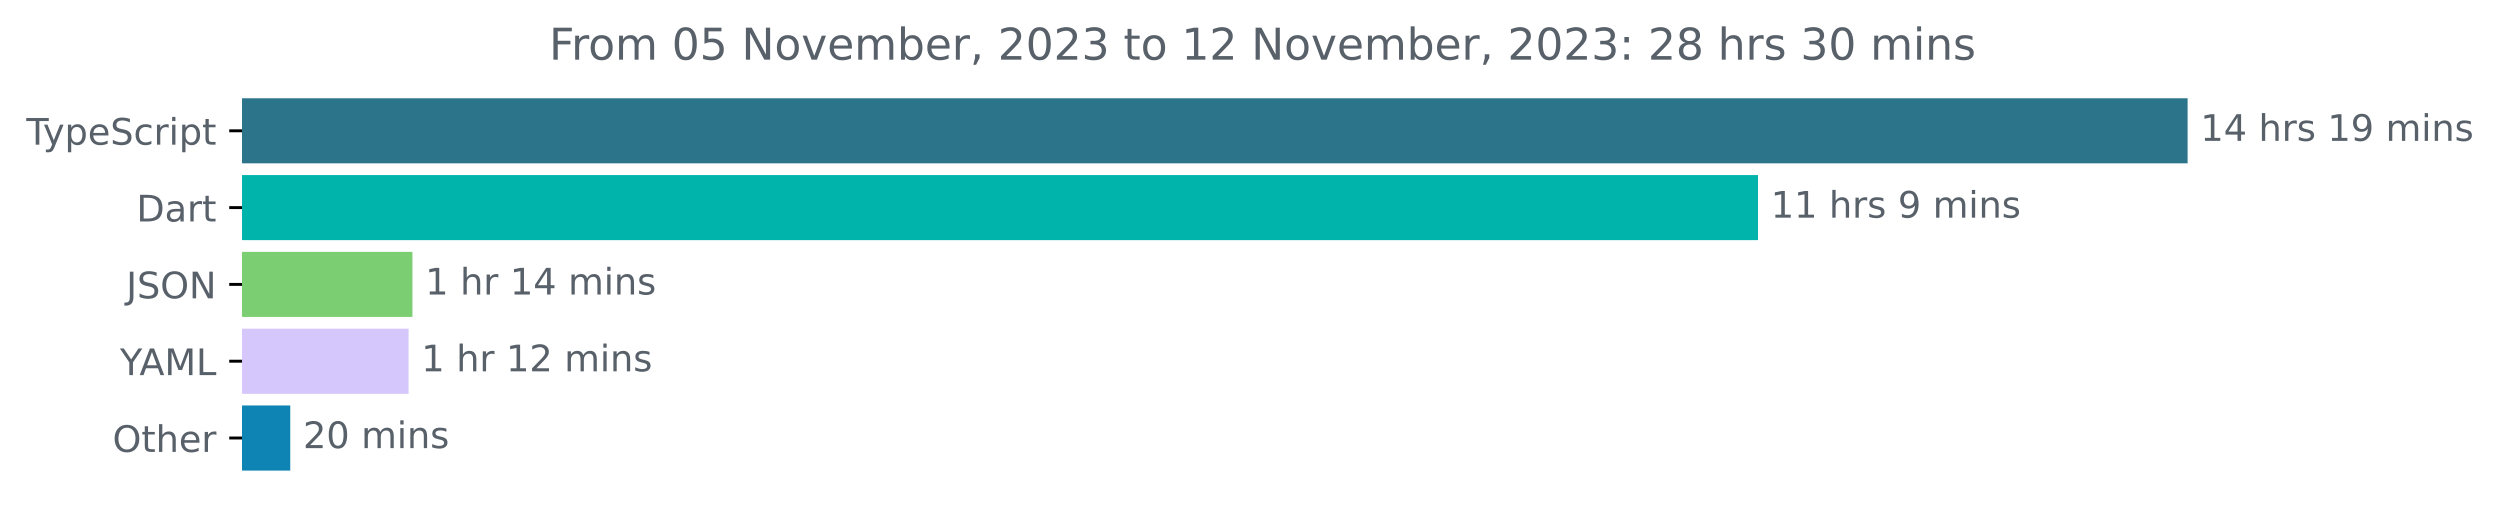
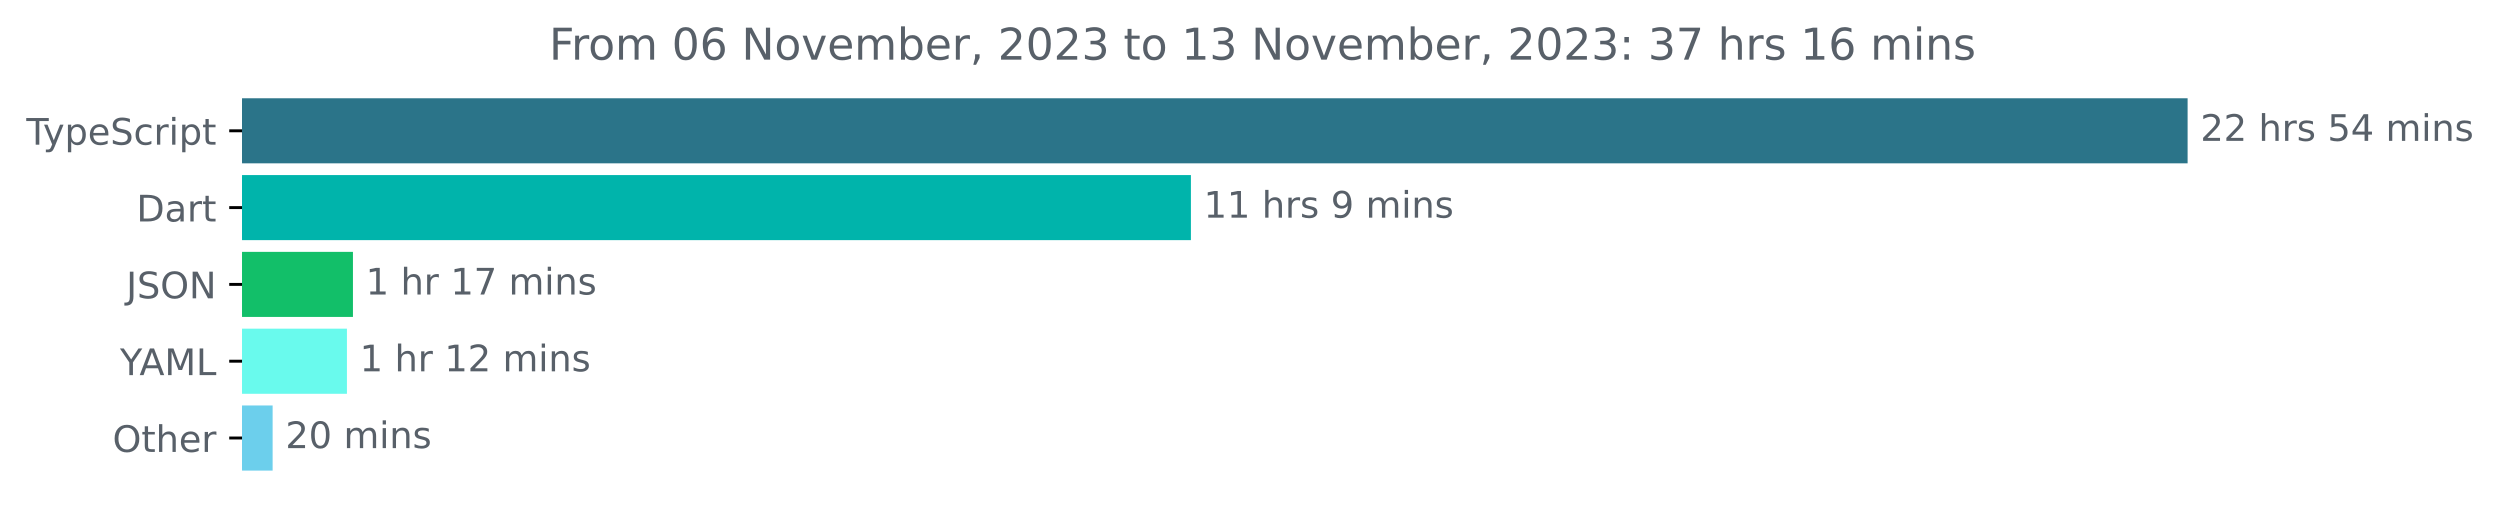
<svg xmlns="http://www.w3.org/2000/svg" xmlns:xlink="http://www.w3.org/1999/xlink" width="683.507pt" height="140.398pt" viewBox="0 0 683.507 140.398" version="1.1">
  <defs>
    <style type="text/css">*{stroke-linejoin: round; stroke-linecap: butt}</style>
  </defs>
  <g id="figure_1">
    <g id="patch_1">
      <path d="M -0 140.398  L 683.507 140.398  L 683.507 0  L -0 0  L -0 140.398  z " style="fill: none" />
    </g>
    <g id="axes_1">
      <g id="patch_2">
-         <path d="M 66.17 27.358  L 597.599 27.358  L 597.599 44.158  L 66.17 44.158  z " clip-path="url(#pf23613c399)" style="fill: #2b7489; stroke: #2b7489; stroke-linejoin: miter" />
+         <path d="M 66.17 27.358  L 597.599 27.358  L 597.599 44.158  L 66.17 44.158  z " clip-path="url(#p52488f59c1)" style="fill: #2b7489; stroke: #2b7489; stroke-linejoin: miter" />
      </g>
      <g id="patch_3">
-         <path d="M 66.17 48.358  L 480.15 48.358  L 480.15 65.158  L 66.17 65.158  z " clip-path="url(#pf23613c399)" style="fill: #00b4ab; stroke: #00b4ab; stroke-linejoin: miter" />
+         <path d="M 66.17 48.358  L 325.098 48.358  L 325.098 65.158  L 66.17 65.158  z " clip-path="url(#p52488f59c1)" style="fill: #00b4ab; stroke: #00b4ab; stroke-linejoin: miter" />
      </g>
      <g id="patch_4">
-         <path d="M 66.17 69.358  L 112.262 69.358  L 112.262 86.158  L 66.17 86.158  z " clip-path="url(#pf23613c399)" style="fill: #7cce73; stroke: #7cce73; stroke-linejoin: miter" />
+         <path d="M 66.17 69.358  L 95.997 69.358  L 95.997 86.158  L 66.17 86.158  z " clip-path="url(#p52488f59c1)" style="fill: #12bf69; stroke: #12bf69; stroke-linejoin: miter" />
      </g>
      <g id="patch_5">
-         <path d="M 66.17 90.358  L 111.205 90.358  L 111.205 107.158  L 66.17 107.158  z " clip-path="url(#pf23613c399)" style="fill: #d5c6fb; stroke: #d5c6fb; stroke-linejoin: miter" />
+         <path d="M 66.17 90.358  L 94.354 90.358  L 94.354 107.158  L 66.17 107.158  z " clip-path="url(#p52488f59c1)" style="fill: #69faed; stroke: #69faed; stroke-linejoin: miter" />
      </g>
      <g id="patch_6">
-         <path d="M 66.17 111.358  L 78.856 111.358  L 78.856 128.158  L 66.17 128.158  z " clip-path="url(#pf23613c399)" style="fill: #0d84b3; stroke: #0d84b3; stroke-linejoin: miter" />
+         <path d="M 66.17 111.358  L 74.038 111.358  L 74.038 128.158  L 66.17 128.158  z " clip-path="url(#p52488f59c1)" style="fill: #6ccfec; stroke: #6ccfec; stroke-linejoin: miter" />
      </g>
      <g id="matplotlib.axis_1" />
      <g id="matplotlib.axis_2">
        <g id="ytick_1">
          <g id="line2d_1">
            <defs>
-               <path id="md02994d753" d="M 0 0  L -3.5 0  " style="stroke: #000000; stroke-width: 0.8" />
+               <path id="mbbbab70926" d="M 0 0  L -3.5 0  " style="stroke: #000000; stroke-width: 0.8" />
            </defs>
            <g>
-               <use xlink:href="#md02994d753" x="66.17" y="35.758" style="stroke: #000000; stroke-width: 0.8" />
+               <use xlink:href="#mbbbab70926" x="66.17" y="35.758" style="stroke: #000000; stroke-width: 0.8" />
            </g>
          </g>
          <g id="text_1">
            <g style="fill: #586069" transform="translate(7.2 39.55734)scale(0.1 -0.1)">
              <defs>
                <path id="DejaVuSans-54" d="M -19 4666  L 3928 4666  L 3928 4134  L 2272 4134  L 2272 0  L 1638 0  L 1638 4134  L -19 4134  L -19 4666  z " transform="scale(0.015625)" />
                <path id="DejaVuSans-79" d="M 2059 -325  Q 1816 -950 1584 -1140  Q 1353 -1331 966 -1331  L 506 -1331  L 506 -850  L 844 -850  Q 1081 -850 1212 -737  Q 1344 -625 1503 -206  L 1606 56  L 191 3500  L 800 3500  L 1894 763  L 2988 3500  L 3597 3500  L 2059 -325  z " transform="scale(0.015625)" />
                <path id="DejaVuSans-70" d="M 1159 525  L 1159 -1331  L 581 -1331  L 581 3500  L 1159 3500  L 1159 2969  Q 1341 3281 1617 3432  Q 1894 3584 2278 3584  Q 2916 3584 3314 3078  Q 3713 2572 3713 1747  Q 3713 922 3314 415  Q 2916 -91 2278 -91  Q 1894 -91 1617 61  Q 1341 213 1159 525  z M 3116 1747  Q 3116 2381 2855 2742  Q 2594 3103 2138 3103  Q 1681 3103 1420 2742  Q 1159 2381 1159 1747  Q 1159 1113 1420 752  Q 1681 391 2138 391  Q 2594 391 2855 752  Q 3116 1113 3116 1747  z " transform="scale(0.015625)" />
                <path id="DejaVuSans-65" d="M 3597 1894  L 3597 1613  L 953 1613  Q 991 1019 1311 708  Q 1631 397 2203 397  Q 2534 397 2845 478  Q 3156 559 3463 722  L 3463 178  Q 3153 47 2828 -22  Q 2503 -91 2169 -91  Q 1331 -91 842 396  Q 353 884 353 1716  Q 353 2575 817 3079  Q 1281 3584 2069 3584  Q 2775 3584 3186 3129  Q 3597 2675 3597 1894  z M 3022 2063  Q 3016 2534 2758 2815  Q 2500 3097 2075 3097  Q 1594 3097 1305 2825  Q 1016 2553 972 2059  L 3022 2063  z " transform="scale(0.015625)" />
                <path id="DejaVuSans-53" d="M 3425 4513  L 3425 3897  Q 3066 4069 2747 4153  Q 2428 4238 2131 4238  Q 1616 4238 1336 4038  Q 1056 3838 1056 3469  Q 1056 3159 1242 3001  Q 1428 2844 1947 2747  L 2328 2669  Q 3034 2534 3370 2195  Q 3706 1856 3706 1288  Q 3706 609 3251 259  Q 2797 -91 1919 -91  Q 1588 -91 1214 -16  Q 841 59 441 206  L 441 856  Q 825 641 1194 531  Q 1563 422 1919 422  Q 2459 422 2753 634  Q 3047 847 3047 1241  Q 3047 1584 2836 1778  Q 2625 1972 2144 2069  L 1759 2144  Q 1053 2284 737 2584  Q 422 2884 422 3419  Q 422 4038 858 4394  Q 1294 4750 2059 4750  Q 2388 4750 2728 4690  Q 3069 4631 3425 4513  z " transform="scale(0.015625)" />
                <path id="DejaVuSans-63" d="M 3122 3366  L 3122 2828  Q 2878 2963 2633 3030  Q 2388 3097 2138 3097  Q 1578 3097 1268 2742  Q 959 2388 959 1747  Q 959 1106 1268 751  Q 1578 397 2138 397  Q 2388 397 2633 464  Q 2878 531 3122 666  L 3122 134  Q 2881 22 2623 -34  Q 2366 -91 2075 -91  Q 1284 -91 818 406  Q 353 903 353 1747  Q 353 2603 823 3093  Q 1294 3584 2113 3584  Q 2378 3584 2631 3529  Q 2884 3475 3122 3366  z " transform="scale(0.015625)" />
                <path id="DejaVuSans-72" d="M 2631 2963  Q 2534 3019 2420 3045  Q 2306 3072 2169 3072  Q 1681 3072 1420 2755  Q 1159 2438 1159 1844  L 1159 0  L 581 0  L 581 3500  L 1159 3500  L 1159 2956  Q 1341 3275 1631 3429  Q 1922 3584 2338 3584  Q 2397 3584 2469 3576  Q 2541 3569 2628 3553  L 2631 2963  z " transform="scale(0.015625)" />
                <path id="DejaVuSans-69" d="M 603 3500  L 1178 3500  L 1178 0  L 603 0  L 603 3500  z M 603 4863  L 1178 4863  L 1178 4134  L 603 4134  L 603 4863  z " transform="scale(0.015625)" />
                <path id="DejaVuSans-74" d="M 1172 4494  L 1172 3500  L 2356 3500  L 2356 3053  L 1172 3053  L 1172 1153  Q 1172 725 1289 603  Q 1406 481 1766 481  L 2356 481  L 2356 0  L 1766 0  Q 1100 0 847 248  Q 594 497 594 1153  L 594 3053  L 172 3053  L 172 3500  L 594 3500  L 594 4494  L 1172 4494  z " transform="scale(0.015625)" />
              </defs>
              <use xlink:href="#DejaVuSans-54" />
              <use xlink:href="#DejaVuSans-79" x="45.459" />
              <use xlink:href="#DejaVuSans-70" x="104.639" />
              <use xlink:href="#DejaVuSans-65" x="168.115" />
              <use xlink:href="#DejaVuSans-53" x="229.639" />
              <use xlink:href="#DejaVuSans-63" x="293.115" />
              <use xlink:href="#DejaVuSans-72" x="348.096" />
              <use xlink:href="#DejaVuSans-69" x="389.209" />
              <use xlink:href="#DejaVuSans-70" x="416.992" />
              <use xlink:href="#DejaVuSans-74" x="480.469" />
            </g>
          </g>
        </g>
        <g id="ytick_2">
          <g id="line2d_2">
            <g>
-               <use xlink:href="#md02994d753" x="66.17" y="56.758" style="stroke: #000000; stroke-width: 0.8" />
+               <use xlink:href="#mbbbab70926" x="66.17" y="56.758" style="stroke: #000000; stroke-width: 0.8" />
            </g>
          </g>
          <g id="text_2">
            <g style="fill: #586069" transform="translate(37.31094 60.55734)scale(0.1 -0.1)">
              <defs>
                <path id="DejaVuSans-44" d="M 1259 4147  L 1259 519  L 2022 519  Q 2988 519 3436 956  Q 3884 1394 3884 2338  Q 3884 3275 3436 3711  Q 2988 4147 2022 4147  L 1259 4147  z M 628 4666  L 1925 4666  Q 3281 4666 3915 4102  Q 4550 3538 4550 2338  Q 4550 1131 3912 565  Q 3275 0 1925 0  L 628 0  L 628 4666  z " transform="scale(0.015625)" />
                <path id="DejaVuSans-61" d="M 2194 1759  Q 1497 1759 1228 1600  Q 959 1441 959 1056  Q 959 750 1161 570  Q 1363 391 1709 391  Q 2188 391 2477 730  Q 2766 1069 2766 1631  L 2766 1759  L 2194 1759  z M 3341 1997  L 3341 0  L 2766 0  L 2766 531  Q 2569 213 2275 61  Q 1981 -91 1556 -91  Q 1019 -91 701 211  Q 384 513 384 1019  Q 384 1609 779 1909  Q 1175 2209 1959 2209  L 2766 2209  L 2766 2266  Q 2766 2663 2505 2880  Q 2244 3097 1772 3097  Q 1472 3097 1187 3025  Q 903 2953 641 2809  L 641 3341  Q 956 3463 1253 3523  Q 1550 3584 1831 3584  Q 2591 3584 2966 3190  Q 3341 2797 3341 1997  z " transform="scale(0.015625)" />
              </defs>
              <use xlink:href="#DejaVuSans-44" />
              <use xlink:href="#DejaVuSans-61" x="77.002" />
              <use xlink:href="#DejaVuSans-72" x="138.281" />
              <use xlink:href="#DejaVuSans-74" x="179.395" />
            </g>
          </g>
        </g>
        <g id="ytick_3">
          <g id="line2d_3">
            <g>
-               <use xlink:href="#md02994d753" x="66.17" y="77.758" style="stroke: #000000; stroke-width: 0.8" />
+               <use xlink:href="#mbbbab70926" x="66.17" y="77.758" style="stroke: #000000; stroke-width: 0.8" />
            </g>
          </g>
          <g id="text_3">
            <g style="fill: #586069" transform="translate(34.51875 81.55734)scale(0.1 -0.1)">
              <defs>
                <path id="DejaVuSans-4a" d="M 628 4666  L 1259 4666  L 1259 325  Q 1259 -519 939 -900  Q 619 -1281 -91 -1281  L -331 -1281  L -331 -750  L -134 -750  Q 284 -750 456 -515  Q 628 -281 628 325  L 628 4666  z " transform="scale(0.015625)" />
                <path id="DejaVuSans-4f" d="M 2522 4238  Q 1834 4238 1429 3725  Q 1025 3213 1025 2328  Q 1025 1447 1429 934  Q 1834 422 2522 422  Q 3209 422 3611 934  Q 4013 1447 4013 2328  Q 4013 3213 3611 3725  Q 3209 4238 2522 4238  z M 2522 4750  Q 3503 4750 4090 4092  Q 4678 3434 4678 2328  Q 4678 1225 4090 567  Q 3503 -91 2522 -91  Q 1538 -91 948 565  Q 359 1222 359 2328  Q 359 3434 948 4092  Q 1538 4750 2522 4750  z " transform="scale(0.015625)" />
                <path id="DejaVuSans-4e" d="M 628 4666  L 1478 4666  L 3547 763  L 3547 4666  L 4159 4666  L 4159 0  L 3309 0  L 1241 3903  L 1241 0  L 628 0  L 628 4666  z " transform="scale(0.015625)" />
              </defs>
              <use xlink:href="#DejaVuSans-4a" />
              <use xlink:href="#DejaVuSans-53" x="29.492" />
              <use xlink:href="#DejaVuSans-4f" x="92.969" />
              <use xlink:href="#DejaVuSans-4e" x="171.68" />
            </g>
          </g>
        </g>
        <g id="ytick_4">
          <g id="line2d_4">
            <g>
-               <use xlink:href="#md02994d753" x="66.17" y="98.758" style="stroke: #000000; stroke-width: 0.8" />
+               <use xlink:href="#mbbbab70926" x="66.17" y="98.758" style="stroke: #000000; stroke-width: 0.8" />
            </g>
          </g>
          <g id="text_4">
            <g style="fill: #586069" transform="translate(32.79688 102.5573)scale(0.1 -0.1)">
              <defs>
                <path id="DejaVuSans-59" d="M -13 4666  L 666 4666  L 1959 2747  L 3244 4666  L 3922 4666  L 2272 2222  L 2272 0  L 1638 0  L 1638 2222  L -13 4666  z " transform="scale(0.015625)" />
                <path id="DejaVuSans-41" d="M 2188 4044  L 1331 1722  L 3047 1722  L 2188 4044  z M 1831 4666  L 2547 4666  L 4325 0  L 3669 0  L 3244 1197  L 1141 1197  L 716 0  L 50 0  L 1831 4666  z " transform="scale(0.015625)" />
                <path id="DejaVuSans-4d" d="M 628 4666  L 1569 4666  L 2759 1491  L 3956 4666  L 4897 4666  L 4897 0  L 4281 0  L 4281 4097  L 3078 897  L 2444 897  L 1241 4097  L 1241 0  L 628 0  L 628 4666  z " transform="scale(0.015625)" />
                <path id="DejaVuSans-4c" d="M 628 4666  L 1259 4666  L 1259 531  L 3531 531  L 3531 0  L 628 0  L 628 4666  z " transform="scale(0.015625)" />
              </defs>
              <use xlink:href="#DejaVuSans-59" />
              <use xlink:href="#DejaVuSans-41" x="53.334" />
              <use xlink:href="#DejaVuSans-4d" x="121.742" />
              <use xlink:href="#DejaVuSans-4c" x="208.021" />
            </g>
          </g>
        </g>
        <g id="ytick_5">
          <g id="line2d_5">
            <g>
-               <use xlink:href="#md02994d753" x="66.17" y="119.758" style="stroke: #000000; stroke-width: 0.8" />
+               <use xlink:href="#mbbbab70926" x="66.17" y="119.758" style="stroke: #000000; stroke-width: 0.8" />
            </g>
          </g>
          <g id="text_5">
            <g style="fill: #586069" transform="translate(30.77656 123.5573)scale(0.1 -0.1)">
              <defs>
                <path id="DejaVuSans-68" d="M 3513 2113  L 3513 0  L 2938 0  L 2938 2094  Q 2938 2591 2744 2837  Q 2550 3084 2163 3084  Q 1697 3084 1428 2787  Q 1159 2491 1159 1978  L 1159 0  L 581 0  L 581 4863  L 1159 4863  L 1159 2956  Q 1366 3272 1645 3428  Q 1925 3584 2291 3584  Q 2894 3584 3203 3211  Q 3513 2838 3513 2113  z " transform="scale(0.015625)" />
              </defs>
              <use xlink:href="#DejaVuSans-4f" />
              <use xlink:href="#DejaVuSans-74" x="78.711" />
              <use xlink:href="#DejaVuSans-68" x="117.92" />
              <use xlink:href="#DejaVuSans-65" x="181.299" />
              <use xlink:href="#DejaVuSans-72" x="242.822" />
            </g>
          </g>
        </g>
      </g>
      <g id="text_6">
        <g style="fill: #586069" transform="translate(601.5989 38.5175)scale(0.1 -0.1)">
          <defs>
-             <path id="DejaVuSans-31" d="M 794 531  L 1825 531  L 1825 4091  L 703 3866  L 703 4441  L 1819 4666  L 2450 4666  L 2450 531  L 3481 531  L 3481 0  L 794 0  L 794 531  z " transform="scale(0.015625)" />
-             <path id="DejaVuSans-34" d="M 2419 4116  L 825 1625  L 2419 1625  L 2419 4116  z M 2253 4666  L 3047 4666  L 3047 1625  L 3713 1625  L 3713 1100  L 3047 1100  L 3047 0  L 2419 0  L 2419 1100  L 313 1100  L 313 1709  L 2253 4666  z " transform="scale(0.015625)" />
+             <path id="DejaVuSans-32" d="M 1228 531  L 3431 531  L 3431 0  L 469 0  L 469 531  Q 828 903 1448 1529  Q 2069 2156 2228 2338  Q 2531 2678 2651 2914  Q 2772 3150 2772 3378  Q 2772 3750 2511 3984  Q 2250 4219 1831 4219  Q 1534 4219 1204 4116  Q 875 4013 500 3803  L 500 4441  Q 881 4594 1212 4672  Q 1544 4750 1819 4750  Q 2544 4750 2975 4387  Q 3406 4025 3406 3419  Q 3406 3131 3298 2873  Q 3191 2616 2906 2266  Q 2828 2175 2409 1742  Q 1991 1309 1228 531  z " transform="scale(0.015625)" />
            <path id="DejaVuSans-20" transform="scale(0.015625)" />
            <path id="DejaVuSans-73" d="M 2834 3397  L 2834 2853  Q 2591 2978 2328 3040  Q 2066 3103 1784 3103  Q 1356 3103 1142 2972  Q 928 2841 928 2578  Q 928 2378 1081 2264  Q 1234 2150 1697 2047  L 1894 2003  Q 2506 1872 2764 1633  Q 3022 1394 3022 966  Q 3022 478 2636 193  Q 2250 -91 1575 -91  Q 1294 -91 989 -36  Q 684 19 347 128  L 347 722  Q 666 556 975 473  Q 1284 391 1588 391  Q 1994 391 2212 530  Q 2431 669 2431 922  Q 2431 1156 2273 1281  Q 2116 1406 1581 1522  L 1381 1569  Q 847 1681 609 1914  Q 372 2147 372 2553  Q 372 3047 722 3315  Q 1072 3584 1716 3584  Q 2034 3584 2315 3537  Q 2597 3491 2834 3397  z " transform="scale(0.015625)" />
-             <path id="DejaVuSans-39" d="M 703 97  L 703 672  Q 941 559 1184 500  Q 1428 441 1663 441  Q 2288 441 2617 861  Q 2947 1281 2994 2138  Q 2813 1869 2534 1725  Q 2256 1581 1919 1581  Q 1219 1581 811 2004  Q 403 2428 403 3163  Q 403 3881 828 4315  Q 1253 4750 1959 4750  Q 2769 4750 3195 4129  Q 3622 3509 3622 2328  Q 3622 1225 3098 567  Q 2575 -91 1691 -91  Q 1453 -91 1209 -44  Q 966 3 703 97  z M 1959 2075  Q 2384 2075 2632 2365  Q 2881 2656 2881 3163  Q 2881 3666 2632 3958  Q 2384 4250 1959 4250  Q 1534 4250 1286 3958  Q 1038 3666 1038 3163  Q 1038 2656 1286 2365  Q 1534 2075 1959 2075  z " transform="scale(0.015625)" />
+             <path id="DejaVuSans-35" d="M 691 4666  L 3169 4666  L 3169 4134  L 1269 4134  L 1269 2991  Q 1406 3038 1543 3061  Q 1681 3084 1819 3084  Q 2600 3084 3056 2656  Q 3513 2228 3513 1497  Q 3513 744 3044 326  Q 2575 -91 1722 -91  Q 1428 -91 1123 -41  Q 819 9 494 109  L 494 744  Q 775 591 1075 516  Q 1375 441 1709 441  Q 2250 441 2565 725  Q 2881 1009 2881 1497  Q 2881 1984 2565 2268  Q 2250 2553 1709 2553  Q 1456 2553 1204 2497  Q 953 2441 691 2322  L 691 4666  z " transform="scale(0.015625)" />
+             <path id="DejaVuSans-34" d="M 2419 4116  L 825 1625  L 2419 1625  L 2419 4116  z M 2253 4666  L 3047 4666  L 3047 1625  L 3713 1625  L 3713 1100  L 3047 1100  L 3047 0  L 2419 0  L 2419 1100  L 313 1100  L 313 1709  L 2253 4666  z " transform="scale(0.015625)" />
            <path id="DejaVuSans-6d" d="M 3328 2828  Q 3544 3216 3844 3400  Q 4144 3584 4550 3584  Q 5097 3584 5394 3201  Q 5691 2819 5691 2113  L 5691 0  L 5113 0  L 5113 2094  Q 5113 2597 4934 2840  Q 4756 3084 4391 3084  Q 3944 3084 3684 2787  Q 3425 2491 3425 1978  L 3425 0  L 2847 0  L 2847 2094  Q 2847 2600 2669 2842  Q 2491 3084 2119 3084  Q 1678 3084 1418 2786  Q 1159 2488 1159 1978  L 1159 0  L 581 0  L 581 3500  L 1159 3500  L 1159 2956  Q 1356 3278 1631 3431  Q 1906 3584 2284 3584  Q 2666 3584 2933 3390  Q 3200 3197 3328 2828  z " transform="scale(0.015625)" />
            <path id="DejaVuSans-6e" d="M 3513 2113  L 3513 0  L 2938 0  L 2938 2094  Q 2938 2591 2744 2837  Q 2550 3084 2163 3084  Q 1697 3084 1428 2787  Q 1159 2491 1159 1978  L 1159 0  L 581 0  L 581 3500  L 1159 3500  L 1159 2956  Q 1366 3272 1645 3428  Q 1925 3584 2291 3584  Q 2894 3584 3203 3211  Q 3513 2838 3513 2113  z " transform="scale(0.015625)" />
          </defs>
-           <use xlink:href="#DejaVuSans-31" />
-           <use xlink:href="#DejaVuSans-34" x="63.623" />
+           <use xlink:href="#DejaVuSans-32" />
+           <use xlink:href="#DejaVuSans-32" x="63.623" />
          <use xlink:href="#DejaVuSans-20" x="127.246" />
          <use xlink:href="#DejaVuSans-68" x="159.033" />
          <use xlink:href="#DejaVuSans-72" x="222.412" />
          <use xlink:href="#DejaVuSans-73" x="263.525" />
          <use xlink:href="#DejaVuSans-20" x="315.625" />
-           <use xlink:href="#DejaVuSans-31" x="347.412" />
-           <use xlink:href="#DejaVuSans-39" x="411.035" />
+           <use xlink:href="#DejaVuSans-35" x="347.412" />
+           <use xlink:href="#DejaVuSans-34" x="411.035" />
          <use xlink:href="#DejaVuSans-20" x="474.658" />
          <use xlink:href="#DejaVuSans-6d" x="506.445" />
          <use xlink:href="#DejaVuSans-69" x="603.857" />
          <use xlink:href="#DejaVuSans-6e" x="631.641" />
          <use xlink:href="#DejaVuSans-73" x="695.02" />
        </g>
      </g>
      <g id="text_7">
-         <g style="fill: #586069" transform="translate(484.1497 59.5175)scale(0.1 -0.1)">
+         <g style="fill: #586069" transform="translate(329.098 59.5175)scale(0.1 -0.1)">
+           <defs>
+             <path id="DejaVuSans-31" d="M 794 531  L 1825 531  L 1825 4091  L 703 3866  L 703 4441  L 1819 4666  L 2450 4666  L 2450 531  L 3481 531  L 3481 0  L 794 0  L 794 531  z " transform="scale(0.015625)" />
+             <path id="DejaVuSans-39" d="M 703 97  L 703 672  Q 941 559 1184 500  Q 1428 441 1663 441  Q 2288 441 2617 861  Q 2947 1281 2994 2138  Q 2813 1869 2534 1725  Q 2256 1581 1919 1581  Q 1219 1581 811 2004  Q 403 2428 403 3163  Q 403 3881 828 4315  Q 1253 4750 1959 4750  Q 2769 4750 3195 4129  Q 3622 3509 3622 2328  Q 3622 1225 3098 567  Q 2575 -91 1691 -91  Q 1453 -91 1209 -44  Q 966 3 703 97  z M 1959 2075  Q 2384 2075 2632 2365  Q 2881 2656 2881 3163  Q 2881 3666 2632 3958  Q 2384 4250 1959 4250  Q 1534 4250 1286 3958  Q 1038 3666 1038 3163  Q 1038 2656 1286 2365  Q 1534 2075 1959 2075  z " transform="scale(0.015625)" />
+           </defs>
          <use xlink:href="#DejaVuSans-31" />
          <use xlink:href="#DejaVuSans-31" x="63.623" />
          <use xlink:href="#DejaVuSans-20" x="127.246" />
          <use xlink:href="#DejaVuSans-68" x="159.033" />
          <use xlink:href="#DejaVuSans-72" x="222.412" />
          <use xlink:href="#DejaVuSans-73" x="263.525" />
          <use xlink:href="#DejaVuSans-20" x="315.625" />
          <use xlink:href="#DejaVuSans-39" x="347.412" />
          <use xlink:href="#DejaVuSans-20" x="411.035" />
          <use xlink:href="#DejaVuSans-6d" x="442.822" />
          <use xlink:href="#DejaVuSans-69" x="540.234" />
          <use xlink:href="#DejaVuSans-6e" x="568.018" />
          <use xlink:href="#DejaVuSans-73" x="631.396" />
        </g>
      </g>
      <g id="text_8">
-         <g style="fill: #586069" transform="translate(116.262 80.5175)scale(0.1 -0.1)">
+         <g style="fill: #586069" transform="translate(99.99671 80.5175)scale(0.1 -0.1)">
+           <defs>
+             <path id="DejaVuSans-37" d="M 525 4666  L 3525 4666  L 3525 4397  L 1831 0  L 1172 0  L 2766 4134  L 525 4134  L 525 4666  z " transform="scale(0.015625)" />
+           </defs>
          <use xlink:href="#DejaVuSans-31" />
          <use xlink:href="#DejaVuSans-20" x="63.623" />
          <use xlink:href="#DejaVuSans-68" x="95.41" />
          <use xlink:href="#DejaVuSans-72" x="158.789" />
          <use xlink:href="#DejaVuSans-20" x="199.902" />
          <use xlink:href="#DejaVuSans-31" x="231.689" />
-           <use xlink:href="#DejaVuSans-34" x="295.312" />
+           <use xlink:href="#DejaVuSans-37" x="295.312" />
          <use xlink:href="#DejaVuSans-20" x="358.936" />
          <use xlink:href="#DejaVuSans-6d" x="390.723" />
          <use xlink:href="#DejaVuSans-69" x="488.135" />
          <use xlink:href="#DejaVuSans-6e" x="515.918" />
          <use xlink:href="#DejaVuSans-73" x="579.297" />
        </g>
      </g>
      <g id="text_9">
-         <g style="fill: #586069" transform="translate(115.2048 101.5175)scale(0.1 -0.1)">
-           <defs>
-             <path id="DejaVuSans-32" d="M 1228 531  L 3431 531  L 3431 0  L 469 0  L 469 531  Q 828 903 1448 1529  Q 2069 2156 2228 2338  Q 2531 2678 2651 2914  Q 2772 3150 2772 3378  Q 2772 3750 2511 3984  Q 2250 4219 1831 4219  Q 1534 4219 1204 4116  Q 875 4013 500 3803  L 500 4441  Q 881 4594 1212 4672  Q 1544 4750 1819 4750  Q 2544 4750 2975 4387  Q 3406 4025 3406 3419  Q 3406 3131 3298 2873  Q 3191 2616 2906 2266  Q 2828 2175 2409 1742  Q 1991 1309 1228 531  z " transform="scale(0.015625)" />
-           </defs>
+         <g style="fill: #586069" transform="translate(98.3541 101.5175)scale(0.1 -0.1)">
          <use xlink:href="#DejaVuSans-31" />
          <use xlink:href="#DejaVuSans-20" x="63.623" />
          <use xlink:href="#DejaVuSans-68" x="95.41" />
          <use xlink:href="#DejaVuSans-72" x="158.789" />
          <use xlink:href="#DejaVuSans-20" x="199.902" />
          <use xlink:href="#DejaVuSans-31" x="231.689" />
          <use xlink:href="#DejaVuSans-32" x="295.312" />
          <use xlink:href="#DejaVuSans-20" x="358.936" />
          <use xlink:href="#DejaVuSans-6d" x="390.723" />
          <use xlink:href="#DejaVuSans-69" x="488.135" />
          <use xlink:href="#DejaVuSans-6e" x="515.918" />
          <use xlink:href="#DejaVuSans-73" x="579.297" />
        </g>
      </g>
      <g id="text_10">
-         <g style="fill: #586069" transform="translate(82.85609 122.5175)scale(0.1 -0.1)">
+         <g style="fill: #586069" transform="translate(78.03757 122.5175)scale(0.1 -0.1)">
          <defs>
            <path id="DejaVuSans-30" d="M 2034 4250  Q 1547 4250 1301 3770  Q 1056 3291 1056 2328  Q 1056 1369 1301 889  Q 1547 409 2034 409  Q 2525 409 2770 889  Q 3016 1369 3016 2328  Q 3016 3291 2770 3770  Q 2525 4250 2034 4250  z M 2034 4750  Q 2819 4750 3233 4129  Q 3647 3509 3647 2328  Q 3647 1150 3233 529  Q 2819 -91 2034 -91  Q 1250 -91 836 529  Q 422 1150 422 2328  Q 422 3509 836 4129  Q 1250 4750 2034 4750  z " transform="scale(0.015625)" />
          </defs>
          <use xlink:href="#DejaVuSans-32" />
          <use xlink:href="#DejaVuSans-30" x="63.623" />
          <use xlink:href="#DejaVuSans-20" x="127.246" />
          <use xlink:href="#DejaVuSans-6d" x="159.033" />
          <use xlink:href="#DejaVuSans-69" x="256.445" />
          <use xlink:href="#DejaVuSans-6e" x="284.229" />
          <use xlink:href="#DejaVuSans-73" x="347.607" />
        </g>
      </g>
      <g id="text_11">
        <g style="fill: #586069" transform="translate(150.1291 16.31812)scale(0.12 -0.12)">
          <defs>
            <path id="DejaVuSans-46" d="M 628 4666  L 3309 4666  L 3309 4134  L 1259 4134  L 1259 2759  L 3109 2759  L 3109 2228  L 1259 2228  L 1259 0  L 628 0  L 628 4666  z " transform="scale(0.015625)" />
            <path id="DejaVuSans-6f" d="M 1959 3097  Q 1497 3097 1228 2736  Q 959 2375 959 1747  Q 959 1119 1226 758  Q 1494 397 1959 397  Q 2419 397 2687 759  Q 2956 1122 2956 1747  Q 2956 2369 2687 2733  Q 2419 3097 1959 3097  z M 1959 3584  Q 2709 3584 3137 3096  Q 3566 2609 3566 1747  Q 3566 888 3137 398  Q 2709 -91 1959 -91  Q 1206 -91 779 398  Q 353 888 353 1747  Q 353 2609 779 3096  Q 1206 3584 1959 3584  z " transform="scale(0.015625)" />
-             <path id="DejaVuSans-35" d="M 691 4666  L 3169 4666  L 3169 4134  L 1269 4134  L 1269 2991  Q 1406 3038 1543 3061  Q 1681 3084 1819 3084  Q 2600 3084 3056 2656  Q 3513 2228 3513 1497  Q 3513 744 3044 326  Q 2575 -91 1722 -91  Q 1428 -91 1123 -41  Q 819 9 494 109  L 494 744  Q 775 591 1075 516  Q 1375 441 1709 441  Q 2250 441 2565 725  Q 2881 1009 2881 1497  Q 2881 1984 2565 2268  Q 2250 2553 1709 2553  Q 1456 2553 1204 2497  Q 953 2441 691 2322  L 691 4666  z " transform="scale(0.015625)" />
+             <path id="DejaVuSans-36" d="M 2113 2584  Q 1688 2584 1439 2293  Q 1191 2003 1191 1497  Q 1191 994 1439 701  Q 1688 409 2113 409  Q 2538 409 2786 701  Q 3034 994 3034 1497  Q 3034 2003 2786 2293  Q 2538 2584 2113 2584  z M 3366 4563  L 3366 3988  Q 3128 4100 2886 4159  Q 2644 4219 2406 4219  Q 1781 4219 1451 3797  Q 1122 3375 1075 2522  Q 1259 2794 1537 2939  Q 1816 3084 2150 3084  Q 2853 3084 3261 2657  Q 3669 2231 3669 1497  Q 3669 778 3244 343  Q 2819 -91 2113 -91  Q 1303 -91 875 529  Q 447 1150 447 2328  Q 447 3434 972 4092  Q 1497 4750 2381 4750  Q 2619 4750 2861 4703  Q 3103 4656 3366 4563  z " transform="scale(0.015625)" />
            <path id="DejaVuSans-76" d="M 191 3500  L 800 3500  L 1894 563  L 2988 3500  L 3597 3500  L 2284 0  L 1503 0  L 191 3500  z " transform="scale(0.015625)" />
            <path id="DejaVuSans-62" d="M 3116 1747  Q 3116 2381 2855 2742  Q 2594 3103 2138 3103  Q 1681 3103 1420 2742  Q 1159 2381 1159 1747  Q 1159 1113 1420 752  Q 1681 391 2138 391  Q 2594 391 2855 752  Q 3116 1113 3116 1747  z M 1159 2969  Q 1341 3281 1617 3432  Q 1894 3584 2278 3584  Q 2916 3584 3314 3078  Q 3713 2572 3713 1747  Q 3713 922 3314 415  Q 2916 -91 2278 -91  Q 1894 -91 1617 61  Q 1341 213 1159 525  L 1159 0  L 581 0  L 581 4863  L 1159 4863  L 1159 2969  z " transform="scale(0.015625)" />
            <path id="DejaVuSans-2c" d="M 750 794  L 1409 794  L 1409 256  L 897 -744  L 494 -744  L 750 256  L 750 794  z " transform="scale(0.015625)" />
            <path id="DejaVuSans-33" d="M 2597 2516  Q 3050 2419 3304 2112  Q 3559 1806 3559 1356  Q 3559 666 3084 287  Q 2609 -91 1734 -91  Q 1441 -91 1130 -33  Q 819 25 488 141  L 488 750  Q 750 597 1062 519  Q 1375 441 1716 441  Q 2309 441 2620 675  Q 2931 909 2931 1356  Q 2931 1769 2642 2001  Q 2353 2234 1838 2234  L 1294 2234  L 1294 2753  L 1863 2753  Q 2328 2753 2575 2939  Q 2822 3125 2822 3475  Q 2822 3834 2567 4026  Q 2313 4219 1838 4219  Q 1578 4219 1281 4162  Q 984 4106 628 3988  L 628 4550  Q 988 4650 1302 4700  Q 1616 4750 1894 4750  Q 2613 4750 3031 4423  Q 3450 4097 3450 3541  Q 3450 3153 3228 2886  Q 3006 2619 2597 2516  z " transform="scale(0.015625)" />
            <path id="DejaVuSans-3a" d="M 750 794  L 1409 794  L 1409 0  L 750 0  L 750 794  z M 750 3309  L 1409 3309  L 1409 2516  L 750 2516  L 750 3309  z " transform="scale(0.015625)" />
-             <path id="DejaVuSans-38" d="M 2034 2216  Q 1584 2216 1326 1975  Q 1069 1734 1069 1313  Q 1069 891 1326 650  Q 1584 409 2034 409  Q 2484 409 2743 651  Q 3003 894 3003 1313  Q 3003 1734 2745 1975  Q 2488 2216 2034 2216  z M 1403 2484  Q 997 2584 770 2862  Q 544 3141 544 3541  Q 544 4100 942 4425  Q 1341 4750 2034 4750  Q 2731 4750 3128 4425  Q 3525 4100 3525 3541  Q 3525 3141 3298 2862  Q 3072 2584 2669 2484  Q 3125 2378 3379 2068  Q 3634 1759 3634 1313  Q 3634 634 3220 271  Q 2806 -91 2034 -91  Q 1263 -91 848 271  Q 434 634 434 1313  Q 434 1759 690 2068  Q 947 2378 1403 2484  z M 1172 3481  Q 1172 3119 1398 2916  Q 1625 2713 2034 2713  Q 2441 2713 2670 2916  Q 2900 3119 2900 3481  Q 2900 3844 2670 4047  Q 2441 4250 2034 4250  Q 1625 4250 1398 4047  Q 1172 3844 1172 3481  z " transform="scale(0.015625)" />
          </defs>
          <use xlink:href="#DejaVuSans-46" />
          <use xlink:href="#DejaVuSans-72" x="50.27" />
          <use xlink:href="#DejaVuSans-6f" x="89.133" />
          <use xlink:href="#DejaVuSans-6d" x="150.314" />
          <use xlink:href="#DejaVuSans-20" x="247.727" />
          <use xlink:href="#DejaVuSans-30" x="279.514" />
-           <use xlink:href="#DejaVuSans-35" x="343.137" />
+           <use xlink:href="#DejaVuSans-36" x="343.137" />
          <use xlink:href="#DejaVuSans-20" x="406.76" />
          <use xlink:href="#DejaVuSans-4e" x="438.547" />
          <use xlink:href="#DejaVuSans-6f" x="513.352" />
          <use xlink:href="#DejaVuSans-76" x="574.533" />
          <use xlink:href="#DejaVuSans-65" x="633.713" />
          <use xlink:href="#DejaVuSans-6d" x="695.236" />
          <use xlink:href="#DejaVuSans-62" x="792.648" />
          <use xlink:href="#DejaVuSans-65" x="856.125" />
          <use xlink:href="#DejaVuSans-72" x="917.648" />
          <use xlink:href="#DejaVuSans-2c" x="958.762" />
          <use xlink:href="#DejaVuSans-20" x="990.549" />
          <use xlink:href="#DejaVuSans-32" x="1022.336" />
          <use xlink:href="#DejaVuSans-30" x="1085.959" />
          <use xlink:href="#DejaVuSans-32" x="1149.582" />
          <use xlink:href="#DejaVuSans-33" x="1213.205" />
          <use xlink:href="#DejaVuSans-20" x="1276.828" />
          <use xlink:href="#DejaVuSans-74" x="1308.615" />
          <use xlink:href="#DejaVuSans-6f" x="1347.824" />
          <use xlink:href="#DejaVuSans-20" x="1409.006" />
          <use xlink:href="#DejaVuSans-31" x="1440.793" />
-           <use xlink:href="#DejaVuSans-32" x="1504.416" />
+           <use xlink:href="#DejaVuSans-33" x="1504.416" />
          <use xlink:href="#DejaVuSans-20" x="1568.039" />
          <use xlink:href="#DejaVuSans-4e" x="1599.826" />
          <use xlink:href="#DejaVuSans-6f" x="1674.631" />
          <use xlink:href="#DejaVuSans-76" x="1735.812" />
          <use xlink:href="#DejaVuSans-65" x="1794.992" />
          <use xlink:href="#DejaVuSans-6d" x="1856.516" />
          <use xlink:href="#DejaVuSans-62" x="1953.928" />
          <use xlink:href="#DejaVuSans-65" x="2017.404" />
          <use xlink:href="#DejaVuSans-72" x="2078.928" />
          <use xlink:href="#DejaVuSans-2c" x="2120.041" />
          <use xlink:href="#DejaVuSans-20" x="2151.828" />
          <use xlink:href="#DejaVuSans-32" x="2183.615" />
          <use xlink:href="#DejaVuSans-30" x="2247.238" />
          <use xlink:href="#DejaVuSans-32" x="2310.861" />
          <use xlink:href="#DejaVuSans-33" x="2374.484" />
          <use xlink:href="#DejaVuSans-3a" x="2438.107" />
          <use xlink:href="#DejaVuSans-20" x="2471.799" />
-           <use xlink:href="#DejaVuSans-32" x="2503.586" />
-           <use xlink:href="#DejaVuSans-38" x="2567.209" />
+           <use xlink:href="#DejaVuSans-33" x="2503.586" />
+           <use xlink:href="#DejaVuSans-37" x="2567.209" />
          <use xlink:href="#DejaVuSans-20" x="2630.832" />
          <use xlink:href="#DejaVuSans-68" x="2662.619" />
          <use xlink:href="#DejaVuSans-72" x="2725.998" />
          <use xlink:href="#DejaVuSans-73" x="2767.111" />
          <use xlink:href="#DejaVuSans-20" x="2819.211" />
-           <use xlink:href="#DejaVuSans-33" x="2850.998" />
-           <use xlink:href="#DejaVuSans-30" x="2914.621" />
+           <use xlink:href="#DejaVuSans-31" x="2850.998" />
+           <use xlink:href="#DejaVuSans-36" x="2914.621" />
          <use xlink:href="#DejaVuSans-20" x="2978.244" />
          <use xlink:href="#DejaVuSans-6d" x="3010.031" />
          <use xlink:href="#DejaVuSans-69" x="3107.443" />
          <use xlink:href="#DejaVuSans-6e" x="3135.227" />
          <use xlink:href="#DejaVuSans-73" x="3198.605" />
        </g>
      </g>
    </g>
  </g>
  <defs>
-     <clipPath id="pf23613c399">
+     <clipPath id="p52488f59c1">
      <rect x="66.17" y="22.318" width="558" height="110.88" />
    </clipPath>
  </defs>
</svg>
